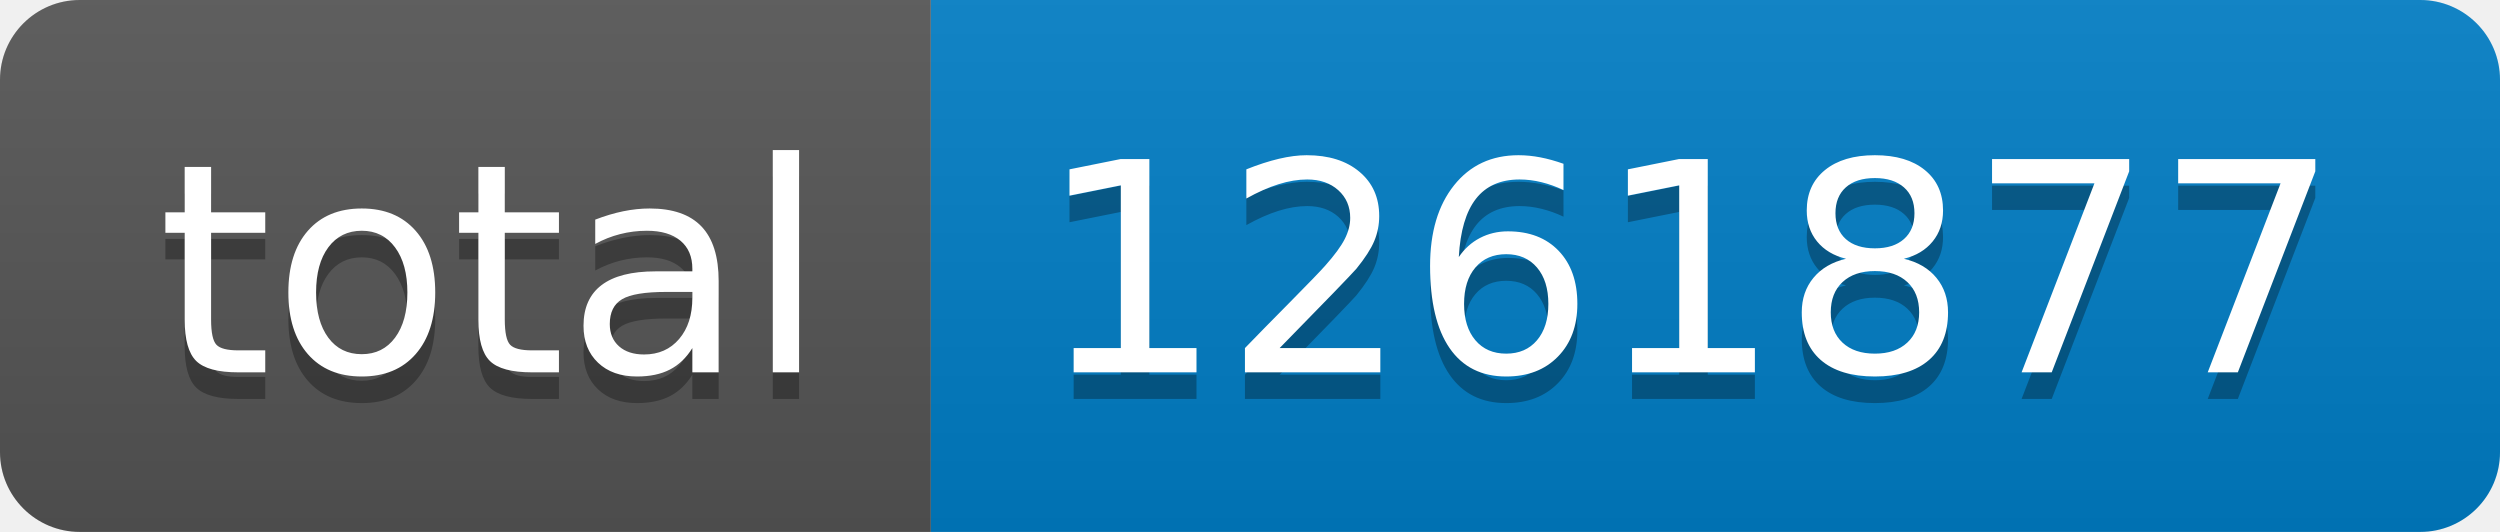
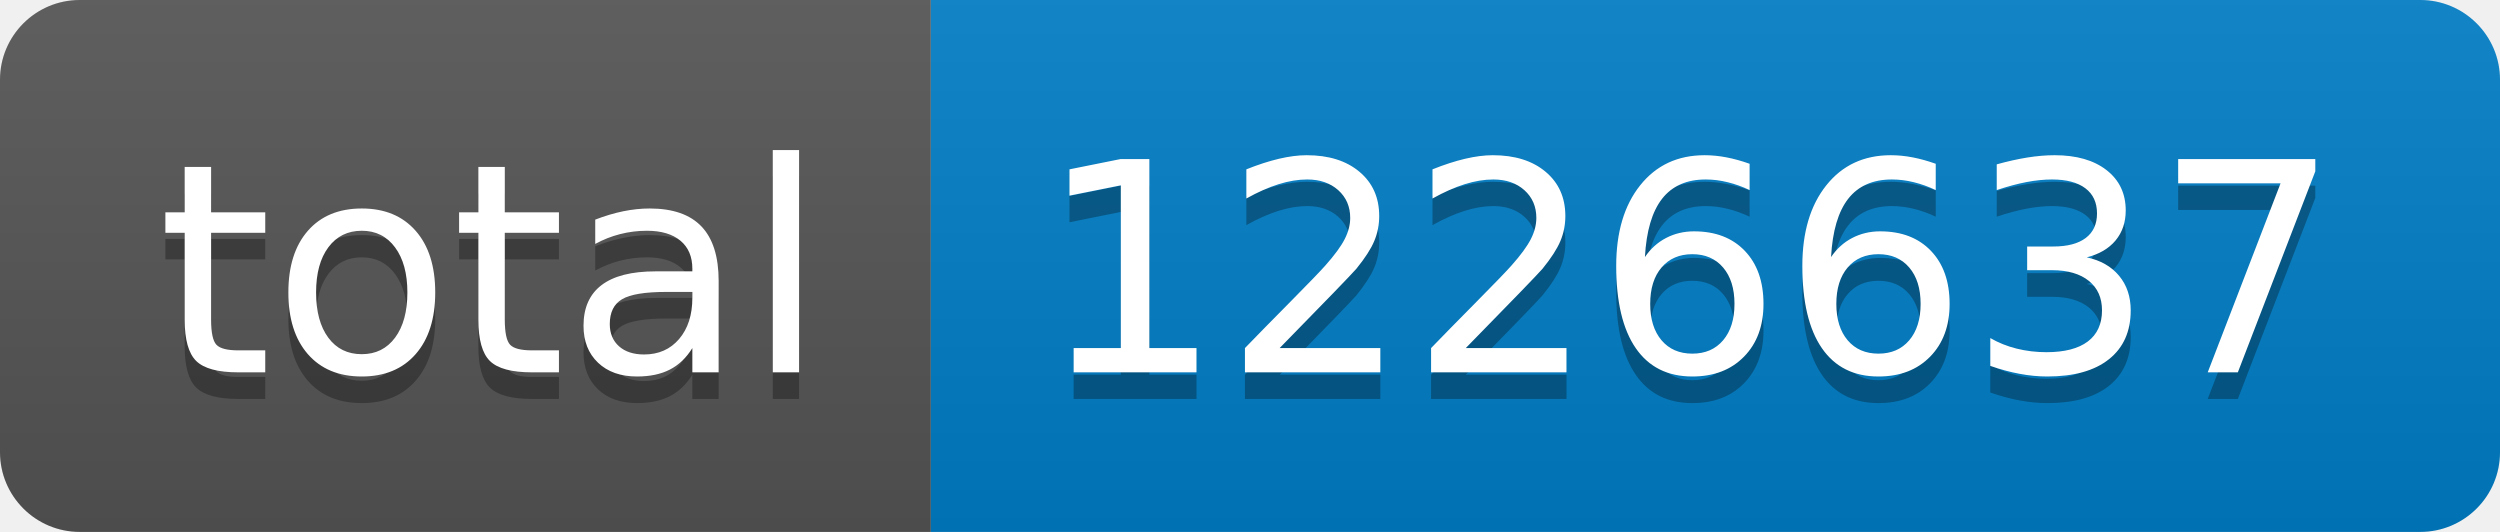
- <svg xmlns="http://www.w3.org/2000/svg" width="94" height="20" role="img" aria-label="total: 1261877">
+ <svg xmlns="http://www.w3.org/2000/svg" width="94" height="20" role="img" aria-label="total: 1226637">
  <linearGradient id="s" x2="0" y2="100%">
    <stop offset="0" stop-color="#bbb" stop-opacity=".1" />
    <stop offset="1" stop-opacity=".1" />
  </linearGradient>
  <clipPath id="r">
    <rect width="94" height="20" rx="3" fill="#fff" />
  </clipPath>
  <g clip-path="url(#r)">
    <rect width="35" height="20" fill="#555" />
    <rect x="35" width="59" height="20" fill="#007ec6" />
    <rect width="94" height="20" fill="url(#s)" />
  </g>
  <g fill="#fff" text-anchor="middle" font-family="Verdana,Geneva,DejaVu Sans,sans-serif" text-rendering="geometricPrecision" font-size="110">
    <text aria-hidden="true" x="185" y="150" fill="#010101" fill-opacity=".3" transform="scale(.1)" textLength="250">total</text>
    <text x="185" y="140" transform="scale(.1)" fill="#fff" textLength="250">total</text>
-     <text aria-hidden="true" x="635" y="150" fill="#010101" fill-opacity=".3" transform="scale(.1)" textLength="490">1261877</text>
-     <text x="635" y="140" transform="scale(.1)" fill="#fff" textLength="490">1261877</text>
+     <text aria-hidden="true" x="635" y="150" fill="#010101" fill-opacity=".3" transform="scale(.1)" textLength="490">1226637</text>
+     <text x="635" y="140" transform="scale(.1)" fill="#fff" textLength="490">1226637</text>
  </g>
</svg>
